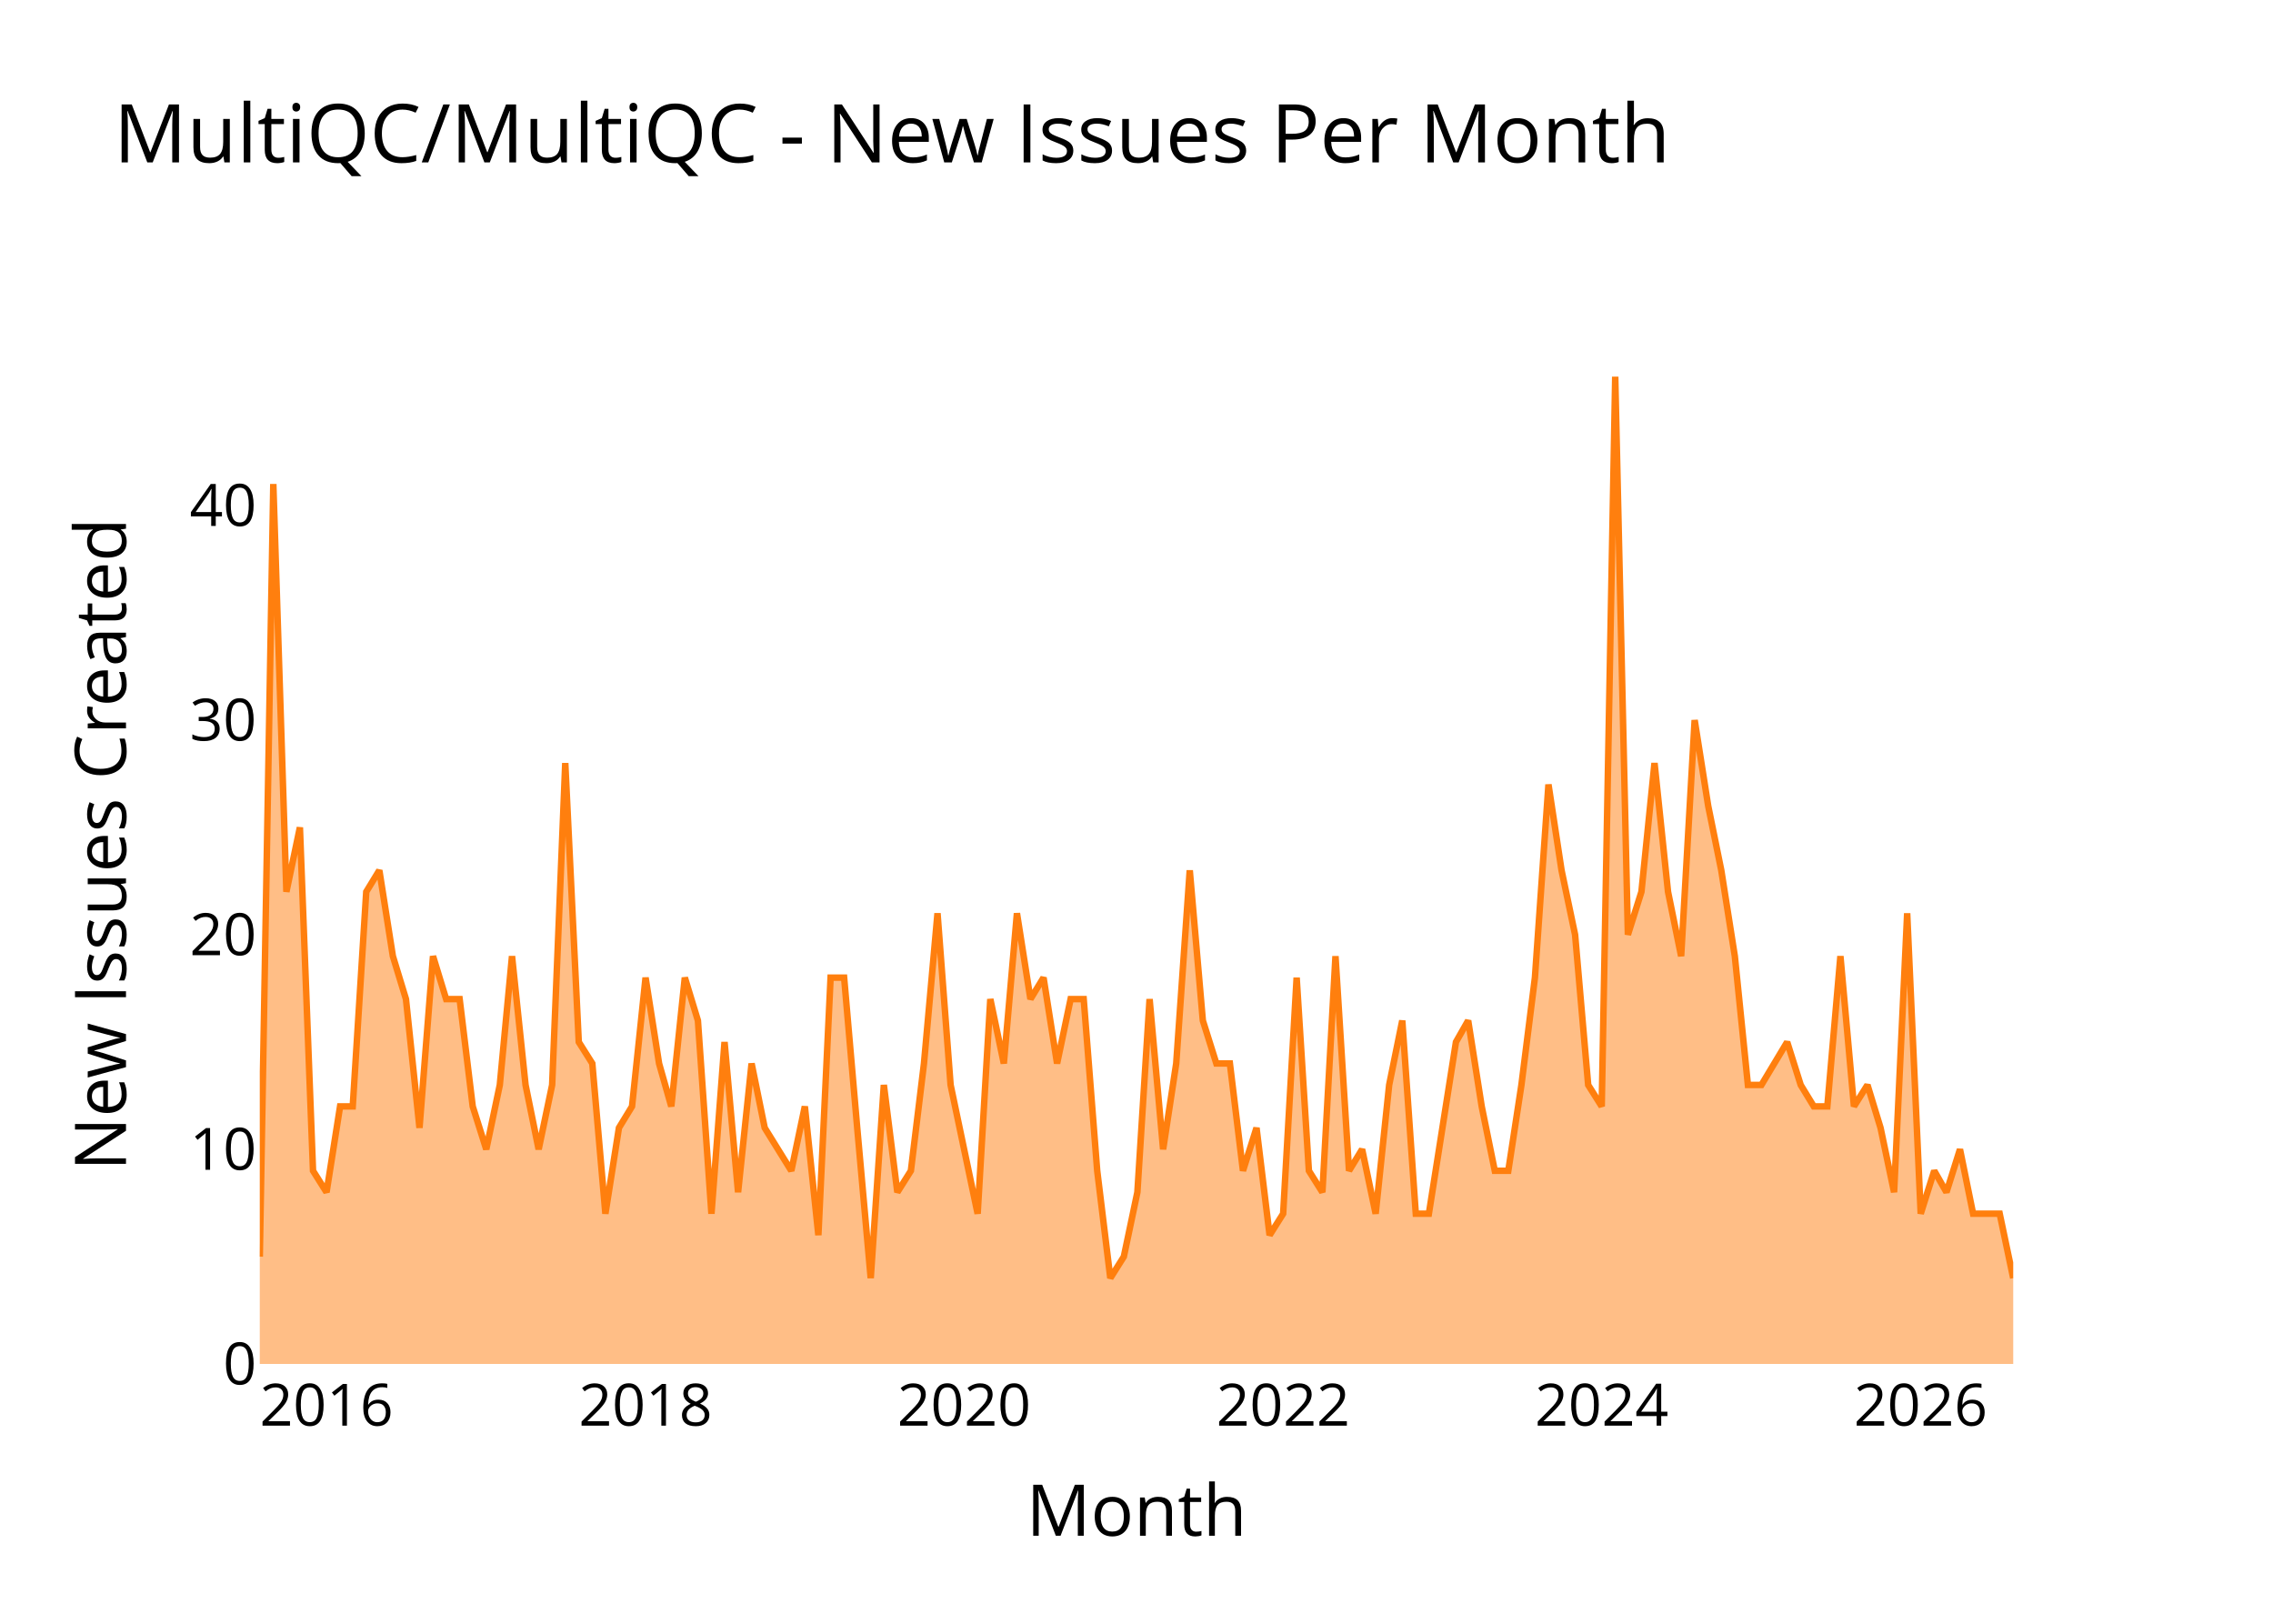
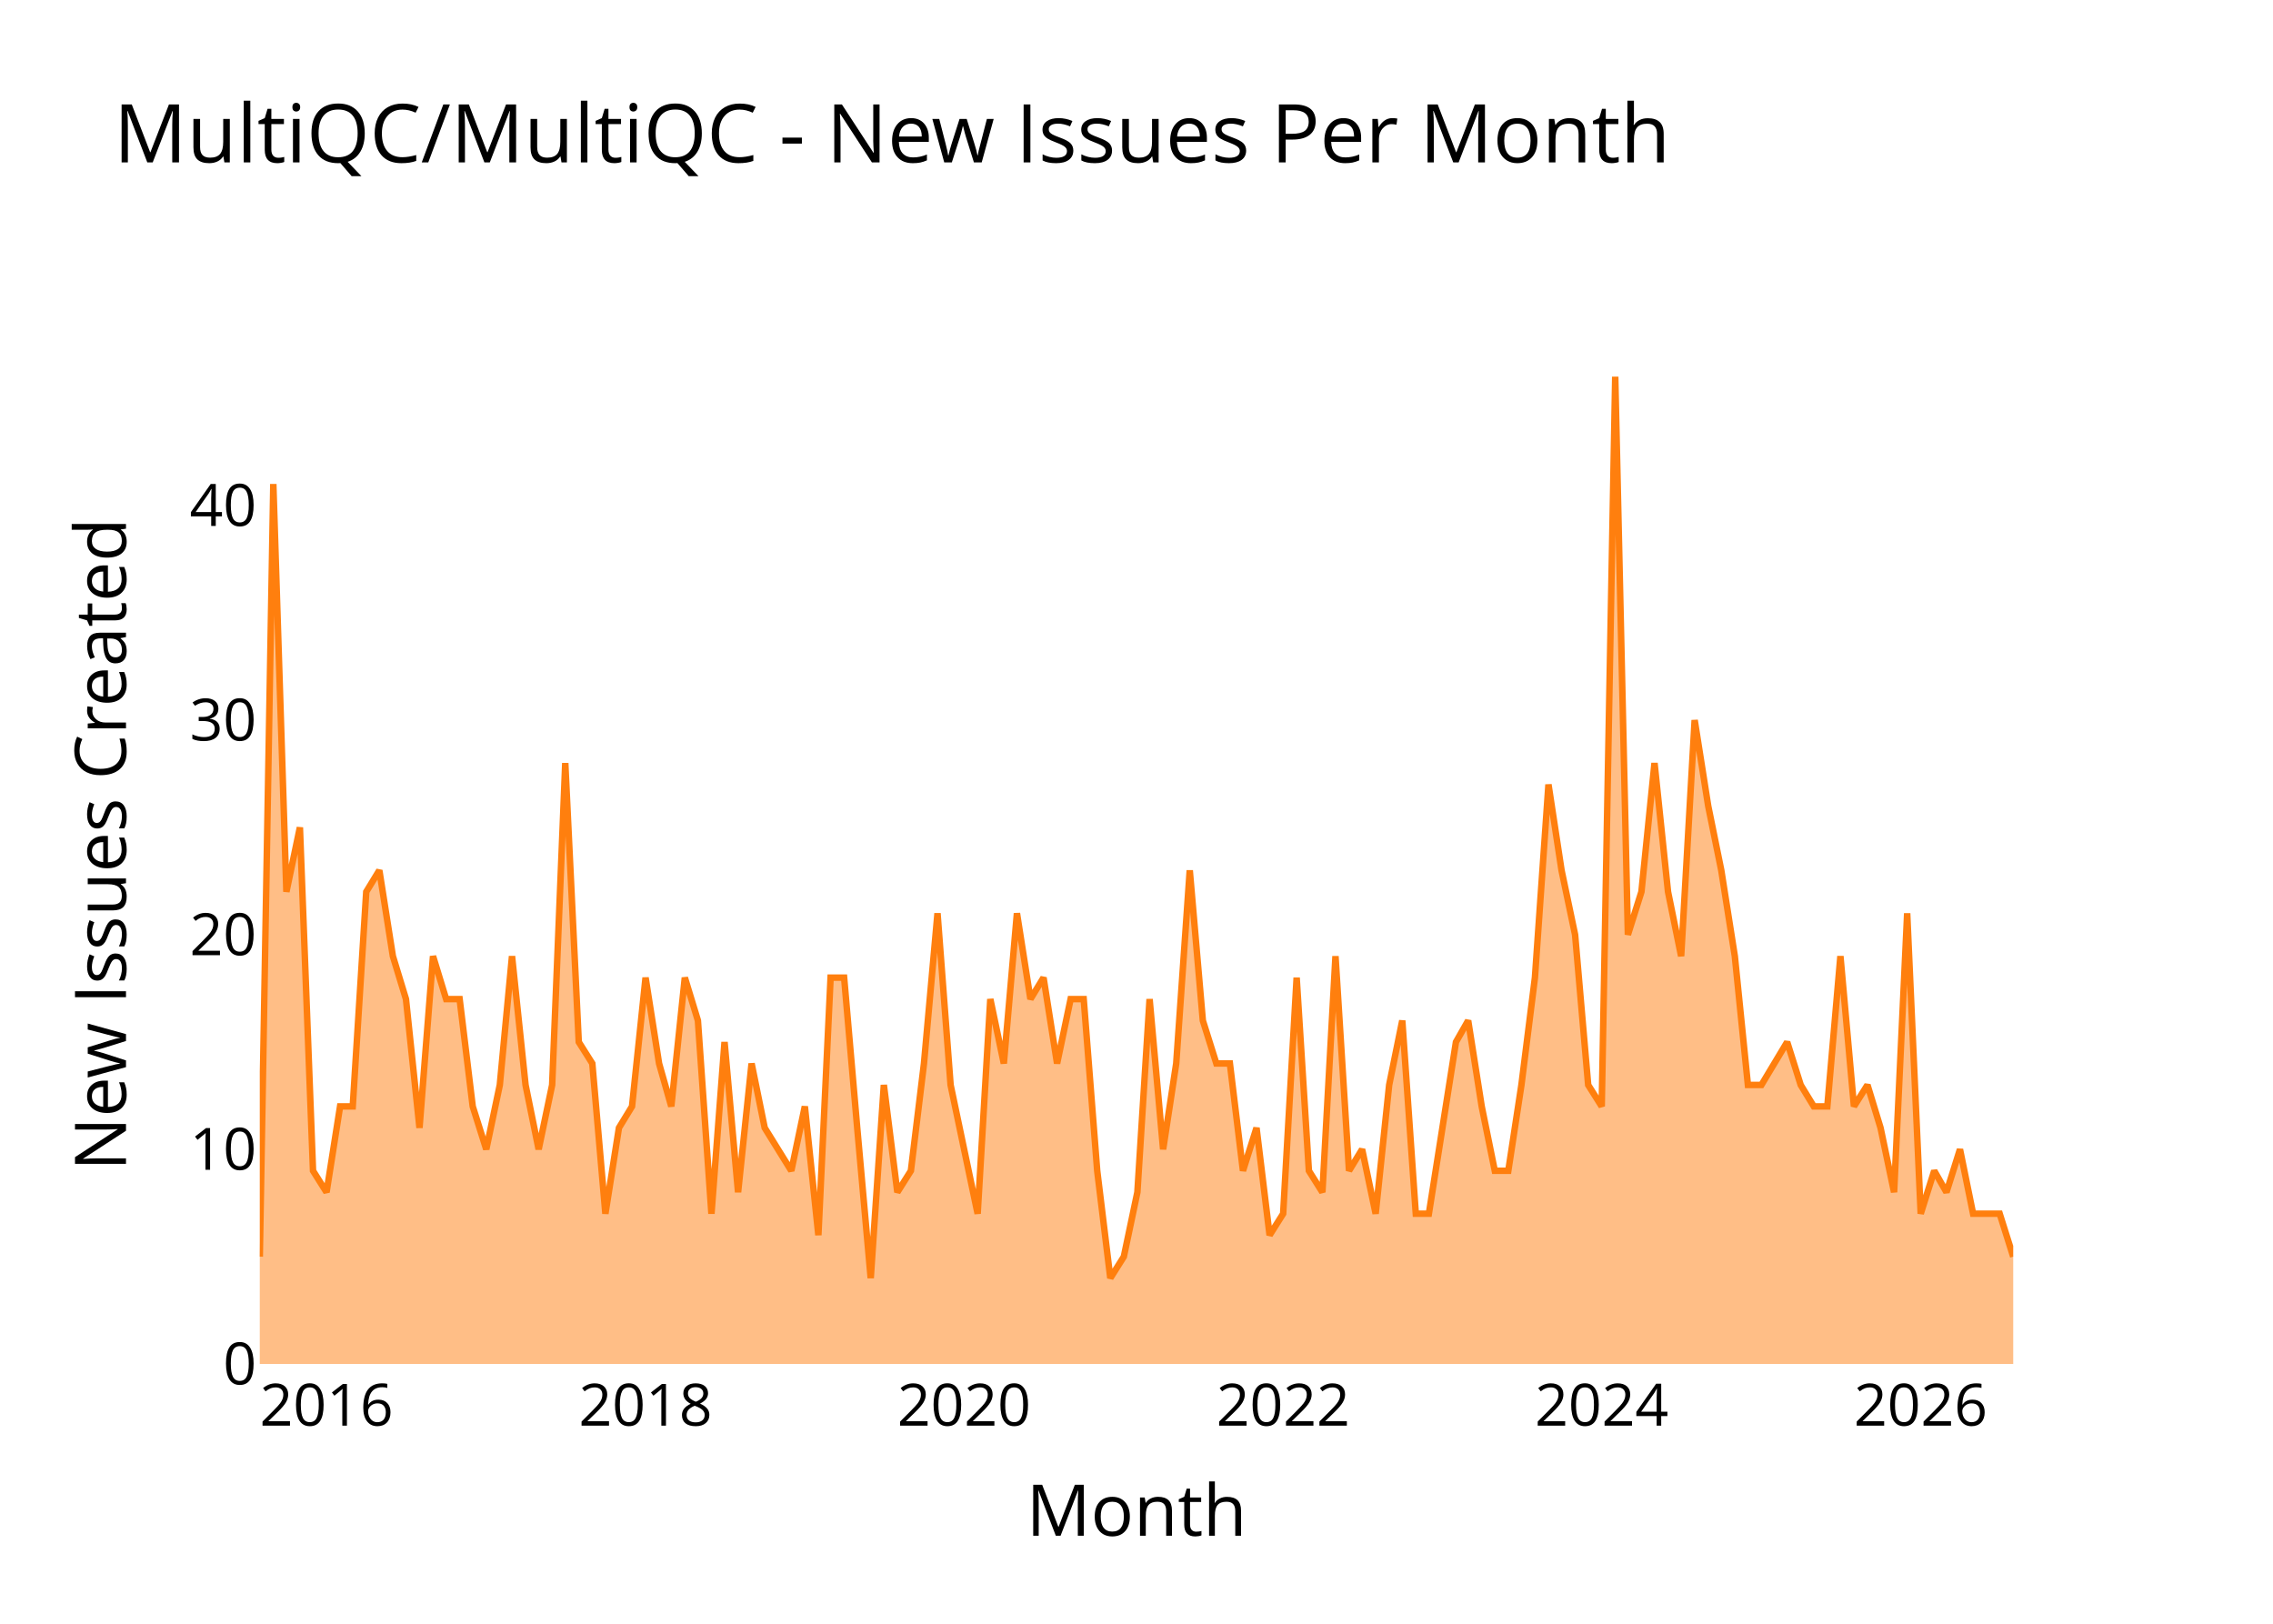
<svg xmlns="http://www.w3.org/2000/svg" class="main-svg" width="700" height="500" style="" viewBox="0 0 700 500">
  <rect x="0" y="0" width="700" height="500" style="fill: rgb(0, 0, 0); fill-opacity: 0;" />
-   <defs id="defs-92d26f">
+   <defs id="defs-53712e">
    <g class="clips">
-       <clipPath id="clip92d26fxyplot" class="plotclip">
+       <clipPath id="clip53712exyplot" class="plotclip">
        <rect width="540" height="320" />
      </clipPath>
-       <clipPath class="axesclip" id="clip92d26fx">
+       <clipPath class="axesclip" id="clip53712ex">
        <rect x="80" y="0" width="540" height="500" />
      </clipPath>
-       <clipPath class="axesclip" id="clip92d26fy">
+       <clipPath class="axesclip" id="clip53712ey">
        <rect x="0" y="100" width="700" height="320" />
      </clipPath>
-       <clipPath class="axesclip" id="clip92d26fxy">
+       <clipPath class="axesclip" id="clip53712exy">
        <rect x="80" y="100" width="540" height="320" />
      </clipPath>
    </g>
    <g class="gradients" />
    <g class="patterns" />
  </defs>
  <g class="bglayer">
    <rect class="bg" x="80" y="100" width="540" height="320" style="fill: rgb(0, 0, 0); fill-opacity: 0; stroke-width: 0;" />
  </g>
  <g class="layer-below">
    <g class="imagelayer" />
    <g class="shapelayer" />
  </g>
  <g class="cartesianlayer">
    <g class="subplot xy">
      <g class="layer-subplot">
        <g class="shapelayer" />
        <g class="imagelayer" />
      </g>
      <g class="minor-gridlayer">
        <g class="x" />
        <g class="y" />
      </g>
      <g class="gridlayer">
        <g class="x">
          <path class="xgrid crisp" transform="translate(100.56,0)" d="M0,100v320" style="stroke: rgb(255, 255, 255); stroke-opacity: 1; stroke-width: 1px;" />
          <path class="xgrid crisp" transform="translate(198.81,0)" d="M0,100v320" style="stroke: rgb(255, 255, 255); stroke-opacity: 1; stroke-width: 1px;" />
          <path class="xgrid crisp" transform="translate(296.91,0)" d="M0,100v320" style="stroke: rgb(255, 255, 255); stroke-opacity: 1; stroke-width: 1px;" />
          <path class="xgrid crisp" transform="translate(395.16,0)" d="M0,100v320" style="stroke: rgb(255, 255, 255); stroke-opacity: 1; stroke-width: 1px;" />
          <path class="xgrid crisp" transform="translate(493.27,0)" d="M0,100v320" style="stroke: rgb(255, 255, 255); stroke-opacity: 1; stroke-width: 1px;" />
          <path class="xgrid crisp" transform="translate(591.51,0)" d="M0,100v320" style="stroke: rgb(255, 255, 255); stroke-opacity: 1; stroke-width: 1px;" />
        </g>
        <g class="y">
          <path class="ygrid crisp" transform="translate(0,353.91)" d="M80,0h540" style="stroke: rgb(255, 255, 255); stroke-opacity: 1; stroke-width: 1px;" />
          <path class="ygrid crisp" transform="translate(0,287.83)" d="M80,0h540" style="stroke: rgb(255, 255, 255); stroke-opacity: 1; stroke-width: 1px;" />
          <path class="ygrid crisp" transform="translate(0,221.74)" d="M80,0h540" style="stroke: rgb(255, 255, 255); stroke-opacity: 1; stroke-width: 1px;" />
          <path class="ygrid crisp" transform="translate(0,155.65)" d="M80,0h540" style="stroke: rgb(255, 255, 255); stroke-opacity: 1; stroke-width: 1px;" />
        </g>
      </g>
      <g class="zerolinelayer">
        <path class="yzl zl crisp" transform="translate(0,420)" d="M80,0h540" style="stroke: rgb(255, 255, 255); stroke-opacity: 1; stroke-width: 2px;" />
      </g>
      <g class="layer-between">
        <g class="shapelayer" />
        <g class="imagelayer" />
      </g>
      <path class="xlines-below" />
      <path class="ylines-below" />
      <g class="overlines-below" />
      <g class="xaxislayer-below" />
      <g class="yaxislayer-below" />
      <g class="overaxes-below" />
      <g class="overplot">
-         <g class="xy" transform="translate(80,100)" clip-path="url(#clip92d26fxyplot)">
+         <g class="xy" transform="translate(80,100)" clip-path="url(#clip53712exyplot)">
          <g class="scatterlayer mlayer">
-             <g class="trace scatter trace8d84b5" style="stroke-miterlimit: 2;">
+             <g class="trace scatter tracec49b86" style="stroke-miterlimit: 2;">
              <g class="fills">
                <g>
-                   <path class="js-fill" d="M540,320L0,320L0,286.96L4.17,49.04L8.2,174.61L12.36,154.78L16.4,260.52L20.56,267.13L24.73,240.7L28.63,240.7L32.79,174.61L36.82,168L40.99,194.43L45.02,207.65L49.19,247.3L53.35,194.43L57.39,207.65L61.55,207.65L65.58,240.7L69.75,253.91L73.92,234.09L77.68,194.43L81.85,234.09L85.88,253.91L90.04,234.09L94.08,134.96L98.24,220.87L102.41,227.48L106.44,273.74L110.61,247.3L114.64,240.7L118.81,201.04L122.97,227.48L126.73,240.7L130.9,201.04L134.93,214.26L139.1,273.74L143.13,220.87L147.3,267.13L151.46,227.48L155.5,247.3L163.69,260.52L167.86,240.7L172.03,280.35L175.79,201.04L179.96,201.04L183.99,247.3L188.15,293.57L192.19,234.09L196.35,267.13L200.52,260.52L204.55,227.48L208.72,181.22L212.75,234.09L216.91,253.91L221.08,273.74L224.98,207.65L229.14,227.48L233.18,181.22L237.34,207.65L241.37,201.04L245.54,227.48L249.71,207.65L253.74,207.65L257.9,260.52L261.94,293.57L266.1,286.96L270.27,267.13L274.03,207.65L278.2,253.91L282.23,227.48L286.4,168L290.43,214.26L294.59,227.48L298.76,227.48L302.79,260.52L306.96,247.3L310.99,280.35L315.16,273.74L319.32,201.04L323.09,260.52L327.25,267.13L331.28,194.43L335.45,260.52L339.48,253.91L343.65,273.74L347.81,234.09L351.85,214.26L356.01,273.74L360.04,273.74L364.21,247.3L368.38,220.87L372.14,214.26L376.31,240.7L380.34,260.52L384.5,260.52L388.54,234.09L392.7,201.04L396.87,141.57L400.9,168L405.07,187.83L409.1,234.09L413.27,240.7L417.43,16L421.33,187.83L425.5,174.61L429.53,134.96L433.69,174.61L437.73,194.43L441.89,121.74L446.06,148.17L450.09,168L454.26,194.43L458.29,234.09L462.45,234.09L470.38,220.87L474.55,234.09L478.58,240.7L482.75,240.7L486.78,194.43L490.95,240.7L495.11,234.09L499.14,247.3L503.31,267.13L507.34,181.22L511.51,273.74L515.67,260.52L519.44,267.13L523.6,253.91L527.64,273.74L535.83,273.74L540,293.57" style="fill: rgb(255, 127, 14); fill-opacity: 0.5; stroke-width: 0;" />
+                   <path class="js-fill" d="M540,320L0,320L0,286.96L4.17,49.04L8.2,174.61L12.36,154.78L16.4,260.52L20.56,267.13L24.73,240.7L28.63,240.7L32.79,174.61L36.82,168L40.99,194.43L45.02,207.65L49.19,247.3L53.35,194.43L57.39,207.65L61.55,207.65L65.58,240.7L69.75,253.91L73.92,234.09L77.68,194.43L81.85,234.09L85.88,253.91L90.04,234.09L94.08,134.96L98.24,220.87L102.41,227.48L106.44,273.74L110.61,247.3L114.64,240.7L118.81,201.04L122.97,227.48L126.73,240.7L130.9,201.04L134.93,214.26L139.1,273.74L143.13,220.87L147.3,267.13L151.46,227.48L155.5,247.3L163.69,260.52L167.86,240.7L172.03,280.35L175.79,201.04L179.96,201.04L183.99,247.3L188.15,293.57L192.19,234.09L196.35,267.13L200.52,260.52L204.55,227.48L208.72,181.22L212.75,234.09L216.91,253.91L221.08,273.74L224.98,207.65L229.14,227.48L233.18,181.22L237.34,207.65L241.37,201.04L245.54,227.48L249.71,207.65L253.74,207.65L257.9,260.52L261.94,293.57L266.1,286.96L270.27,267.13L274.03,207.65L278.2,253.91L282.23,227.48L286.4,168L290.43,214.26L294.59,227.48L298.76,227.48L302.79,260.52L306.96,247.3L310.99,280.35L315.16,273.74L319.32,201.04L323.09,260.52L327.25,267.13L331.28,194.43L335.45,260.52L339.48,253.91L343.65,273.74L347.81,234.09L351.85,214.26L356.01,273.74L360.04,273.74L364.21,247.3L368.38,220.87L372.14,214.26L376.31,240.7L380.34,260.52L384.5,260.52L388.54,234.09L392.7,201.04L396.87,141.57L400.9,168L405.07,187.83L409.1,234.09L413.27,240.7L417.43,16L421.33,187.83L425.5,174.61L429.53,134.96L433.69,174.61L437.73,194.43L441.89,121.74L446.06,148.17L450.09,168L454.26,194.43L458.29,234.09L462.45,234.09L470.38,220.87L474.55,234.09L478.58,240.7L482.75,240.7L486.78,194.43L490.95,240.7L495.11,234.09L499.14,247.3L503.31,267.13L507.34,181.22L511.51,273.74L515.67,260.52L519.44,267.13L523.6,253.91L527.64,273.74L535.83,273.74L540,286.96" style="fill: rgb(255, 127, 14); fill-opacity: 0.5; stroke-width: 0;" />
                </g>
              </g>
              <g class="errorbars" />
              <g class="lines">
-                 <path class="js-line" d="M0,286.96L4.17,49.04L8.2,174.61L12.36,154.78L16.4,260.52L20.56,267.13L24.73,240.7L28.63,240.7L32.79,174.61L36.82,168L40.99,194.43L45.02,207.65L49.19,247.3L53.35,194.43L57.39,207.65L61.55,207.65L65.58,240.7L69.75,253.91L73.92,234.09L77.68,194.43L81.85,234.09L85.88,253.91L90.04,234.09L94.08,134.96L98.24,220.87L102.41,227.48L106.44,273.74L110.61,247.3L114.64,240.7L118.81,201.04L122.97,227.48L126.73,240.7L130.9,201.04L134.93,214.26L139.1,273.74L143.13,220.87L147.3,267.13L151.46,227.48L155.5,247.3L163.69,260.52L167.86,240.7L172.03,280.35L175.79,201.04L179.96,201.04L183.99,247.3L188.15,293.57L192.19,234.09L196.35,267.13L200.52,260.52L204.55,227.48L208.72,181.22L212.75,234.09L216.91,253.91L221.08,273.74L224.98,207.65L229.14,227.48L233.18,181.22L237.34,207.65L241.37,201.04L245.54,227.48L249.71,207.65L253.74,207.65L257.9,260.52L261.94,293.57L266.1,286.96L270.27,267.13L274.03,207.65L278.2,253.91L282.23,227.48L286.4,168L290.43,214.26L294.59,227.48L298.76,227.48L302.79,260.52L306.96,247.3L310.99,280.35L315.16,273.74L319.32,201.04L323.09,260.52L327.25,267.13L331.28,194.43L335.45,260.52L339.48,253.91L343.65,273.74L347.81,234.09L351.85,214.26L356.01,273.74L360.04,273.74L364.21,247.3L368.38,220.87L372.14,214.26L376.31,240.7L380.34,260.52L384.5,260.52L388.54,234.09L392.7,201.04L396.87,141.57L400.9,168L405.07,187.83L409.1,234.09L413.27,240.7L417.43,16L421.33,187.83L425.5,174.61L429.53,134.96L433.69,174.61L437.73,194.43L441.89,121.74L446.06,148.17L450.09,168L454.26,194.43L458.29,234.09L462.45,234.09L470.38,220.87L474.55,234.09L478.58,240.7L482.75,240.7L486.78,194.43L490.95,240.7L495.11,234.09L499.14,247.3L503.31,267.13L507.34,181.22L511.51,273.74L515.67,260.52L519.44,267.13L523.6,253.91L527.64,273.74L535.83,273.74L540,293.57" style="vector-effect: none; fill: none; stroke: rgb(255, 127, 14); stroke-opacity: 1; stroke-width: 2px; opacity: 1;" />
+                 <path class="js-line" d="M0,286.96L4.17,49.04L8.2,174.61L12.36,154.78L16.4,260.52L20.56,267.13L24.73,240.7L28.63,240.7L32.79,174.61L36.82,168L40.99,194.43L45.02,207.65L49.19,247.3L53.35,194.43L57.39,207.65L61.55,207.65L65.58,240.7L69.75,253.91L73.92,234.09L77.68,194.43L81.85,234.09L85.88,253.91L90.04,234.09L94.08,134.96L98.24,220.87L102.41,227.48L106.44,273.74L110.61,247.3L114.64,240.7L118.81,201.04L122.97,227.48L126.73,240.7L130.9,201.04L134.93,214.26L139.1,273.74L143.13,220.87L147.3,267.13L151.46,227.48L155.5,247.3L163.69,260.52L167.86,240.7L172.03,280.35L175.79,201.04L179.96,201.04L183.99,247.3L188.15,293.57L192.19,234.09L196.35,267.13L200.52,260.52L204.55,227.48L208.72,181.22L212.75,234.09L216.91,253.91L221.08,273.74L224.98,207.65L229.14,227.48L233.18,181.22L237.34,207.65L241.37,201.04L245.54,227.48L249.71,207.65L253.74,207.65L257.9,260.52L261.94,293.57L266.1,286.96L270.27,267.13L274.03,207.65L278.2,253.91L282.23,227.48L286.4,168L290.43,214.26L294.59,227.48L298.76,227.48L302.79,260.52L306.96,247.3L310.99,280.35L315.16,273.74L319.32,201.04L323.09,260.52L327.25,267.13L331.28,194.43L335.45,260.52L339.48,253.91L343.65,273.74L347.81,234.09L351.85,214.26L356.01,273.74L360.04,273.74L364.21,247.3L368.38,220.87L372.14,214.26L376.31,240.7L380.34,260.52L384.5,260.52L388.54,234.09L392.7,201.04L396.87,141.57L400.9,168L405.07,187.83L409.1,234.09L413.27,240.7L417.43,16L421.33,187.83L425.5,174.61L429.53,134.96L433.69,174.61L437.73,194.43L441.89,121.74L446.06,148.17L450.09,168L454.26,194.43L458.29,234.09L462.45,234.09L470.38,220.87L474.55,234.09L478.58,240.7L482.75,240.7L486.78,194.43L490.95,240.7L495.11,234.09L499.14,247.3L503.31,267.13L507.34,181.22L511.51,273.74L515.67,260.52L519.44,267.13L523.6,253.91L527.64,273.74L535.83,273.74L540,286.96" style="vector-effect: none; fill: none; stroke: rgb(255, 127, 14); stroke-opacity: 1; stroke-width: 2px; opacity: 1;" />
              </g>
              <g class="points" />
              <g class="text" />
            </g>
          </g>
        </g>
      </g>
      <g class="zerolinelayer-above" />
      <path class="xlines-above crisp" d="M0,0" style="fill: none;" />
      <path class="ylines-above crisp" d="M0,0" style="fill: none;" />
      <g class="overlines-above" />
      <g class="xaxislayer-above">
        <g class="xtick">
          <text text-anchor="middle" x="0" y="439" transform="translate(100.56,0)" style="font-family: 'Open Sans'; font-size: 18px; fill: rgb(0, 0, 0); fill-opacity: 1; white-space: pre;">2016</text>
        </g>
        <g class="xtick">
          <text text-anchor="middle" x="0" y="439" style="font-family: 'Open Sans'; font-size: 18px; fill: rgb(0, 0, 0); fill-opacity: 1; white-space: pre;" transform="translate(198.81,0)">2018</text>
        </g>
        <g class="xtick">
          <text text-anchor="middle" x="0" y="439" style="font-family: 'Open Sans'; font-size: 18px; fill: rgb(0, 0, 0); fill-opacity: 1; white-space: pre;" transform="translate(296.91,0)">2020</text>
        </g>
        <g class="xtick">
          <text text-anchor="middle" x="0" y="439" style="font-family: 'Open Sans'; font-size: 18px; fill: rgb(0, 0, 0); fill-opacity: 1; white-space: pre;" transform="translate(395.16,0)">2022</text>
        </g>
        <g class="xtick">
          <text text-anchor="middle" x="0" y="439" style="font-family: 'Open Sans'; font-size: 18px; fill: rgb(0, 0, 0); fill-opacity: 1; white-space: pre;" transform="translate(493.27,0)">2024</text>
        </g>
        <g class="xtick">
          <text text-anchor="middle" x="0" y="439" style="font-family: 'Open Sans'; font-size: 18px; fill: rgb(0, 0, 0); fill-opacity: 1; white-space: pre;" transform="translate(591.51,0)">2026</text>
        </g>
      </g>
      <g class="yaxislayer-above">
        <g class="ytick">
          <text text-anchor="end" x="79" y="6.3" transform="translate(0,420)" style="font-family: 'Open Sans'; font-size: 18px; fill: rgb(0, 0, 0); fill-opacity: 1; white-space: pre;">0</text>
        </g>
        <g class="ytick">
          <text text-anchor="end" x="79" y="6.3" style="font-family: 'Open Sans'; font-size: 18px; fill: rgb(0, 0, 0); fill-opacity: 1; white-space: pre;" transform="translate(0,353.91)">10</text>
        </g>
        <g class="ytick">
          <text text-anchor="end" x="79" y="6.3" style="font-family: 'Open Sans'; font-size: 18px; fill: rgb(0, 0, 0); fill-opacity: 1; white-space: pre;" transform="translate(0,287.83)">20</text>
        </g>
        <g class="ytick">
          <text text-anchor="end" x="79" y="6.3" style="font-family: 'Open Sans'; font-size: 18px; fill: rgb(0, 0, 0); fill-opacity: 1; white-space: pre;" transform="translate(0,221.74)">30</text>
        </g>
        <g class="ytick">
          <text text-anchor="end" x="79" y="6.3" style="font-family: 'Open Sans'; font-size: 18px; fill: rgb(0, 0, 0); fill-opacity: 1; white-space: pre;" transform="translate(0,155.65)">40</text>
        </g>
      </g>
      <g class="overaxes-above" />
    </g>
  </g>
  <g class="polarlayer" />
  <g class="smithlayer" />
  <g class="ternarylayer" />
  <g class="geolayer" />
  <g class="funnelarealayer" />
  <g class="pielayer" />
  <g class="iciclelayer" />
  <g class="treemaplayer" />
  <g class="sunburstlayer" />
  <g class="glimages" />
-   <defs id="topdefs-92d26f">
+   <defs id="topdefs-53712e">
    <g class="clips" />
  </defs>
  <g class="layer-above">
    <g class="imagelayer" />
    <g class="shapelayer" />
  </g>
  <g class="infolayer">
    <g class="g-gtitle">
      <text class="gtitle" x="35" y="50" text-anchor="start" dy="0em" style="opacity: 1; font-family: 'Open Sans'; font-size: 25px; fill: rgb(0, 0, 0); fill-opacity: 1; white-space: pre;">MultiQC/MultiQC - New Issues Per Month</text>
    </g>
    <g class="g-xtitle">
      <text class="xtitle" x="350" y="472.9" text-anchor="middle" style="opacity: 1; font-family: 'Open Sans'; font-size: 22px; fill: rgb(0, 0, 0); fill-opacity: 1; white-space: pre;">Month</text>
    </g>
    <g class="g-ytitle">
      <text class="ytitle" transform="rotate(-90,38.8,260)" x="38.8" y="260" text-anchor="middle" style="opacity: 1; font-family: 'Open Sans'; font-size: 22px; fill: rgb(0, 0, 0); fill-opacity: 1; white-space: pre;">New Issues Created</text>
    </g>
  </g>
</svg>
